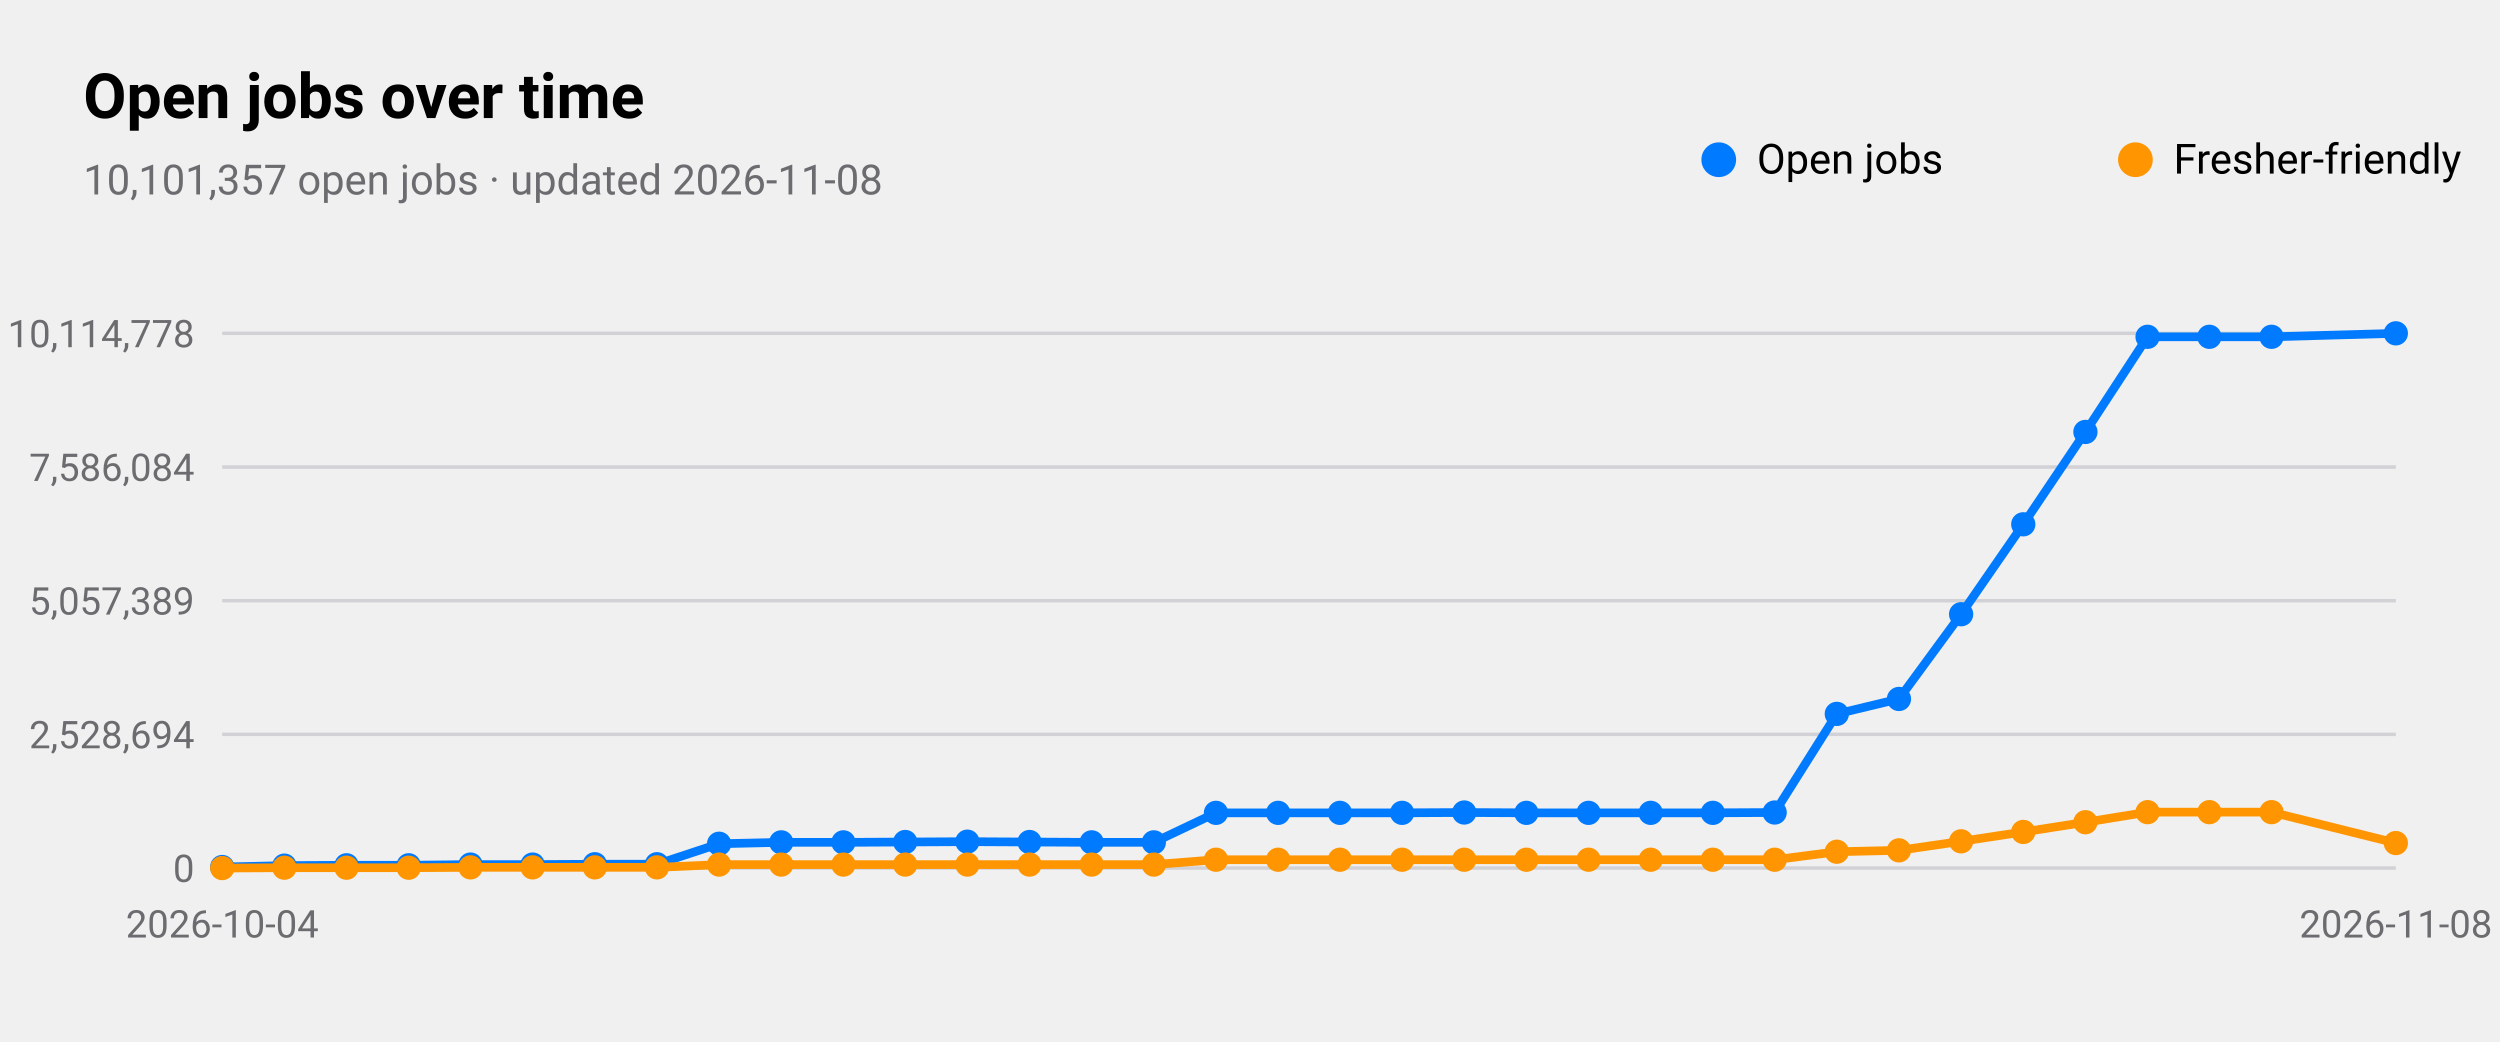
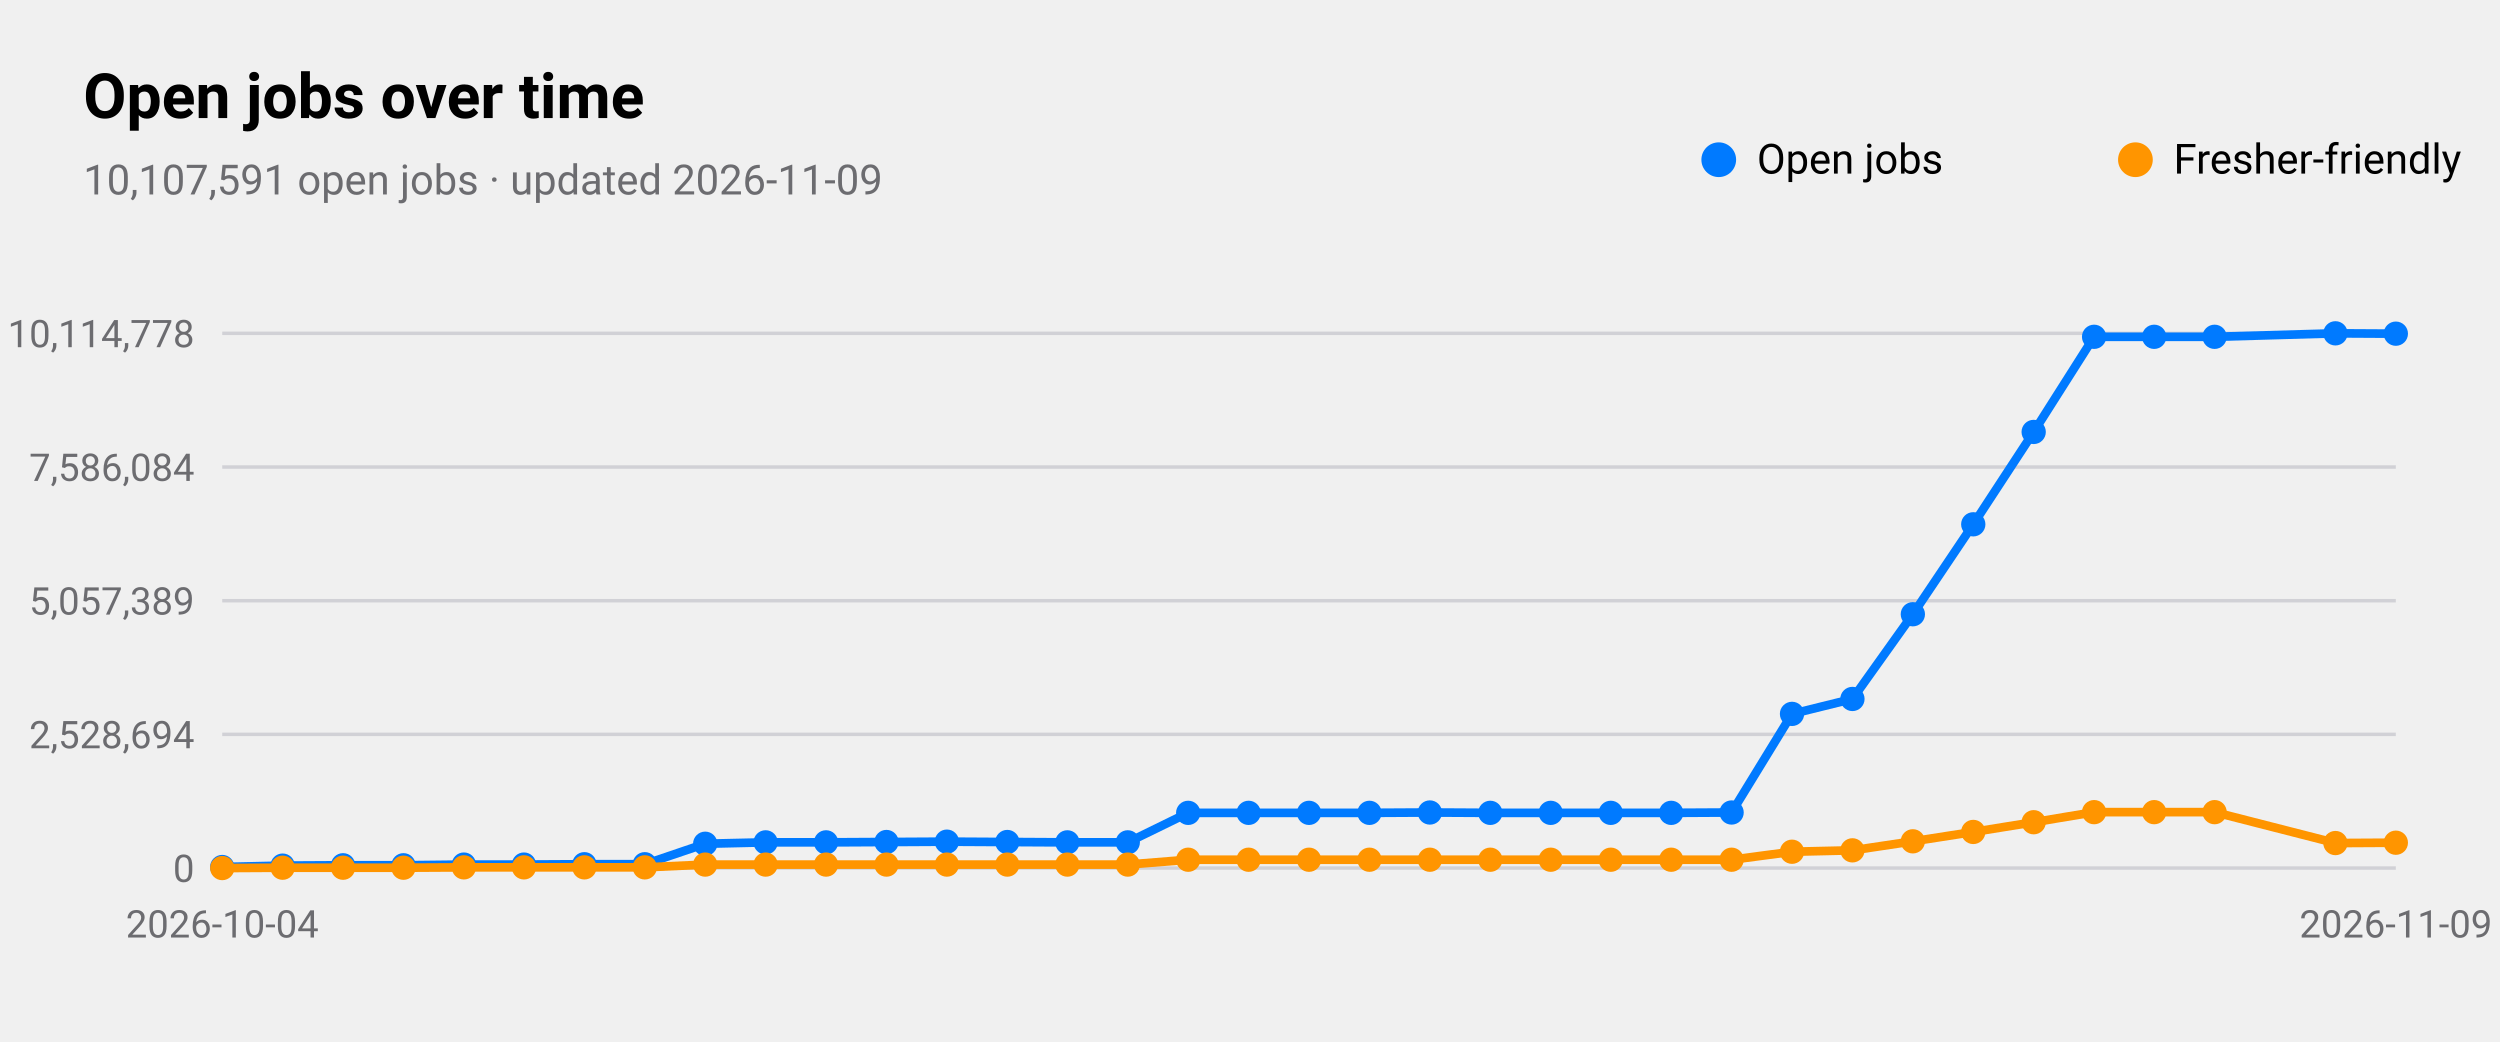
<svg xmlns="http://www.w3.org/2000/svg" viewBox="0 0 720 300" width="720" height="300" role="img" aria-label="Open jobs over time">
  <style>
text{font-family:-apple-system,BlinkMacSystemFont,"SF Pro Text","Helvetica Neue","Segoe UI",Roboto,sans-serif;fill:#000}
.sub,.val,.axis{fill:#6c6c70}.bar{fill:#007aff}.track{fill:#e5e5ea}.grid{stroke:#d1d1d6}
.l1{fill:none;stroke:#007aff;stroke-width:2.5}.d1{fill:#007aff}.l2{fill:none;stroke:#ff9500;stroke-width:2.5}.d2{fill:#ff9500}
.l3{fill:none;stroke:#34c759;stroke-width:2.5}.d3{fill:#34c759}.l4{fill:none;stroke:#af52de;stroke-width:2.5}.d4{fill:#af52de}
.l5{fill:none;stroke:#ff3b30;stroke-width:2.5}.d5{fill:#ff3b30}.l6{fill:none;stroke:#00b8d4;stroke-width:2.5}.d6{fill:#00b8d4}
@media(prefers-color-scheme:dark){text{fill:#fff}.sub,.val,.axis{fill:#98989d}.bar{fill:#0a84ff}.track{fill:#2c2c2e}.grid{stroke:#38383a}
.l1{stroke:#0a84ff}.d1{fill:#0a84ff}.l2{stroke:#ff9f0a}.d2{fill:#ff9f0a}
.l3{stroke:#30d158}.d3{fill:#30d158}.l4{stroke:#bf5af2}.d4{fill:#bf5af2}.l5{stroke:#ff453a}.d5{fill:#ff453a}.l6{stroke:#40cbe0}.d6{fill:#40cbe0}}
</style>
  <text x="24" y="34" font-size="18" font-weight="600">Open jobs over time</text>
-   <text class="sub" x="24" y="56" font-size="12">10,101,357 open jobs · updated 2026-11-08</text>
+   <text class="sub" x="24" y="56" font-size="12">10,107,591 open jobs · updated 2026-11-09</text>
  <line class="grid" x1="64" x2="690" y1="250.0" y2="250.0" />
  <text class="axis" x="56" y="254.0" font-size="11" text-anchor="end">0</text>
  <line class="grid" x1="64" x2="690" y1="211.5" y2="211.5" />
  <text class="axis" x="56" y="215.5" font-size="11" text-anchor="end">2,528,694</text>
  <line class="grid" x1="64" x2="690" y1="173.0" y2="173.0" />
  <text class="axis" x="56" y="177.0" font-size="11" text-anchor="end">5,057,389</text>
  <line class="grid" x1="64" x2="690" y1="134.5" y2="134.5" />
  <text class="axis" x="56" y="138.5" font-size="11" text-anchor="end">7,586,084</text>
  <line class="grid" x1="64" x2="690" y1="96.0" y2="96.0" />
  <text class="axis" x="56" y="100.0" font-size="11" text-anchor="end">10,114,778</text>
  <text class="axis" x="64.0" y="270" font-size="11" text-anchor="middle">2026-10-04</text>
-   <text class="axis" x="690.0" y="270" font-size="11" text-anchor="middle">2026-11-08</text>
-   <polyline class="l1" points="64.0,249.7 81.9,249.3 99.8,249.2 117.7,249.2 135.5,249.0 153.4,249.0 171.3,248.9 189.2,248.9 207.1,243.0 225.0,242.6 242.9,242.6 260.7,242.5 278.6,242.4 296.5,242.5 314.4,242.6 332.3,242.6 350.2,234.1 368.1,234.1 385.9,234.1 403.8,234.1 421.7,234.0 439.6,234.1 457.5,234.1 475.4,234.1 493.3,234.1 511.1,234.0 529.0,205.6 546.9,201.3 564.8,176.9 582.7,151.0 600.6,124.4 618.5,97.0 636.3,97.0 654.2,97.0 690.0,96.0" />
+   <text class="axis" x="690.0" y="270" font-size="11" text-anchor="middle">2026-11-09</text>
+   <polyline class="l1" points="64.0,249.7 81.4,249.3 98.8,249.2 116.2,249.2 133.6,249.0 150.9,249.0 168.3,248.9 185.7,248.9 203.1,243.0 220.5,242.6 237.9,242.6 255.3,242.5 272.7,242.4 290.1,242.5 307.4,242.6 324.8,242.6 342.2,234.1 359.6,234.1 377.0,234.1 394.4,234.1 411.8,234.0 429.2,234.1 446.6,234.1 463.9,234.1 481.3,234.1 498.7,234.0 516.1,205.6 533.5,201.3 550.9,176.9 568.3,151.0 585.7,124.4 603.1,97.0 620.4,97.0 637.8,97.0 672.6,96.0 690.0,96.1" />
  <circle class="d1" cx="64.0" cy="249.7" r="3.5" />
-   <circle class="d1" cx="81.9" cy="249.3" r="3.5" />
-   <circle class="d1" cx="99.8" cy="249.2" r="3.5" />
-   <circle class="d1" cx="117.7" cy="249.2" r="3.5" />
-   <circle class="d1" cx="135.5" cy="249.0" r="3.5" />
-   <circle class="d1" cx="153.4" cy="249.0" r="3.5" />
-   <circle class="d1" cx="171.3" cy="248.9" r="3.5" />
-   <circle class="d1" cx="189.2" cy="248.9" r="3.5" />
-   <circle class="d1" cx="207.1" cy="243.0" r="3.5" />
-   <circle class="d1" cx="225.0" cy="242.6" r="3.5" />
-   <circle class="d1" cx="242.9" cy="242.6" r="3.5" />
-   <circle class="d1" cx="260.7" cy="242.5" r="3.5" />
-   <circle class="d1" cx="278.6" cy="242.4" r="3.5" />
-   <circle class="d1" cx="296.5" cy="242.5" r="3.5" />
-   <circle class="d1" cx="314.4" cy="242.6" r="3.5" />
-   <circle class="d1" cx="332.3" cy="242.6" r="3.5" />
-   <circle class="d1" cx="350.2" cy="234.1" r="3.5" />
-   <circle class="d1" cx="368.1" cy="234.1" r="3.5" />
-   <circle class="d1" cx="385.9" cy="234.1" r="3.5" />
-   <circle class="d1" cx="403.8" cy="234.1" r="3.5" />
-   <circle class="d1" cx="421.7" cy="234.0" r="3.5" />
-   <circle class="d1" cx="439.6" cy="234.1" r="3.5" />
-   <circle class="d1" cx="457.5" cy="234.1" r="3.5" />
-   <circle class="d1" cx="475.4" cy="234.1" r="3.5" />
-   <circle class="d1" cx="493.3" cy="234.1" r="3.5" />
-   <circle class="d1" cx="511.1" cy="234.0" r="3.5" />
-   <circle class="d1" cx="529.0" cy="205.6" r="3.5" />
-   <circle class="d1" cx="546.9" cy="201.3" r="3.5" />
-   <circle class="d1" cx="564.8" cy="176.9" r="3.5" />
-   <circle class="d1" cx="582.7" cy="151.0" r="3.5" />
-   <circle class="d1" cx="600.6" cy="124.4" r="3.5" />
-   <circle class="d1" cx="618.5" cy="97.0" r="3.5" />
-   <circle class="d1" cx="636.3" cy="97.0" r="3.5" />
-   <circle class="d1" cx="654.2" cy="97.0" r="3.5" />
-   <circle class="d1" cx="690.0" cy="96.0" r="3.5" />
+   <circle class="d1" cx="81.4" cy="249.3" r="3.5" />
+   <circle class="d1" cx="98.8" cy="249.2" r="3.5" />
+   <circle class="d1" cx="116.2" cy="249.2" r="3.5" />
+   <circle class="d1" cx="133.6" cy="249.0" r="3.5" />
+   <circle class="d1" cx="150.9" cy="249.0" r="3.5" />
+   <circle class="d1" cx="168.3" cy="248.9" r="3.5" />
+   <circle class="d1" cx="185.7" cy="248.9" r="3.5" />
+   <circle class="d1" cx="203.1" cy="243.0" r="3.5" />
+   <circle class="d1" cx="220.5" cy="242.6" r="3.5" />
+   <circle class="d1" cx="237.9" cy="242.6" r="3.5" />
+   <circle class="d1" cx="255.3" cy="242.5" r="3.5" />
+   <circle class="d1" cx="272.7" cy="242.4" r="3.5" />
+   <circle class="d1" cx="290.1" cy="242.5" r="3.5" />
+   <circle class="d1" cx="307.4" cy="242.6" r="3.5" />
+   <circle class="d1" cx="324.8" cy="242.6" r="3.5" />
+   <circle class="d1" cx="342.2" cy="234.1" r="3.5" />
+   <circle class="d1" cx="359.6" cy="234.1" r="3.5" />
+   <circle class="d1" cx="377.0" cy="234.1" r="3.5" />
+   <circle class="d1" cx="394.4" cy="234.1" r="3.5" />
+   <circle class="d1" cx="411.8" cy="234.0" r="3.5" />
+   <circle class="d1" cx="429.2" cy="234.1" r="3.5" />
+   <circle class="d1" cx="446.6" cy="234.1" r="3.5" />
+   <circle class="d1" cx="463.9" cy="234.1" r="3.5" />
+   <circle class="d1" cx="481.3" cy="234.1" r="3.5" />
+   <circle class="d1" cx="498.7" cy="234.0" r="3.5" />
+   <circle class="d1" cx="516.1" cy="205.6" r="3.5" />
+   <circle class="d1" cx="533.5" cy="201.3" r="3.5" />
+   <circle class="d1" cx="550.9" cy="176.9" r="3.5" />
+   <circle class="d1" cx="568.3" cy="151.0" r="3.5" />
+   <circle class="d1" cx="585.7" cy="124.4" r="3.5" />
+   <circle class="d1" cx="603.1" cy="97.0" r="3.5" />
+   <circle class="d1" cx="620.4" cy="97.0" r="3.5" />
+   <circle class="d1" cx="637.8" cy="97.0" r="3.5" />
+   <circle class="d1" cx="672.6" cy="96.0" r="3.5" />
+   <circle class="d1" cx="690.0" cy="96.1" r="3.5" />
  <circle class="d1" cx="495" cy="46" r="5" />
  <text x="506" y="50" font-size="12">Open jobs</text>
-   <polyline class="l2" points="64.0,250.0 81.9,249.9 99.8,249.9 117.7,249.9 135.5,249.8 153.4,249.8 171.3,249.8 189.2,249.8 207.1,249.0 225.0,249.0 242.9,249.0 260.7,249.0 278.6,249.0 296.5,249.0 314.4,249.0 332.3,249.0 350.2,247.6 368.1,247.6 385.9,247.6 403.8,247.6 421.7,247.6 439.6,247.6 457.5,247.6 475.4,247.6 493.3,247.6 511.1,247.6 529.0,245.3 546.9,244.9 564.8,242.3 582.7,239.6 600.6,236.8 618.5,233.9 636.3,233.9 654.2,233.9 690.0,242.8" />
+   <polyline class="l2" points="64.0,250.0 81.4,249.9 98.8,249.9 116.2,249.9 133.6,249.8 150.9,249.8 168.3,249.8 185.7,249.8 203.1,249.0 220.5,249.0 237.9,249.0 255.3,249.0 272.7,249.0 290.1,249.0 307.4,249.0 324.8,249.0 342.2,247.6 359.6,247.6 377.0,247.6 394.4,247.6 411.8,247.6 429.2,247.6 446.6,247.6 463.9,247.6 481.3,247.6 498.7,247.6 516.1,245.3 533.5,244.9 550.9,242.3 568.3,239.6 585.7,236.8 603.1,233.9 620.4,233.9 637.8,233.9 672.6,242.8 690.0,242.7" />
  <circle class="d2" cx="64.0" cy="250.0" r="3.5" />
-   <circle class="d2" cx="81.9" cy="249.9" r="3.5" />
-   <circle class="d2" cx="99.8" cy="249.9" r="3.5" />
-   <circle class="d2" cx="117.7" cy="249.9" r="3.5" />
-   <circle class="d2" cx="135.5" cy="249.8" r="3.5" />
-   <circle class="d2" cx="153.4" cy="249.8" r="3.5" />
-   <circle class="d2" cx="171.3" cy="249.8" r="3.5" />
-   <circle class="d2" cx="189.2" cy="249.8" r="3.5" />
-   <circle class="d2" cx="207.1" cy="249.0" r="3.5" />
-   <circle class="d2" cx="225.0" cy="249.0" r="3.5" />
-   <circle class="d2" cx="242.9" cy="249.0" r="3.5" />
-   <circle class="d2" cx="260.7" cy="249.0" r="3.5" />
-   <circle class="d2" cx="278.6" cy="249.0" r="3.5" />
-   <circle class="d2" cx="296.5" cy="249.0" r="3.5" />
-   <circle class="d2" cx="314.4" cy="249.0" r="3.5" />
-   <circle class="d2" cx="332.3" cy="249.0" r="3.5" />
-   <circle class="d2" cx="350.2" cy="247.6" r="3.5" />
-   <circle class="d2" cx="368.1" cy="247.6" r="3.5" />
-   <circle class="d2" cx="385.9" cy="247.6" r="3.5" />
-   <circle class="d2" cx="403.8" cy="247.6" r="3.5" />
-   <circle class="d2" cx="421.7" cy="247.6" r="3.5" />
-   <circle class="d2" cx="439.6" cy="247.6" r="3.5" />
-   <circle class="d2" cx="457.5" cy="247.6" r="3.5" />
-   <circle class="d2" cx="475.4" cy="247.6" r="3.5" />
-   <circle class="d2" cx="493.3" cy="247.6" r="3.5" />
-   <circle class="d2" cx="511.1" cy="247.6" r="3.5" />
-   <circle class="d2" cx="529.0" cy="245.3" r="3.5" />
-   <circle class="d2" cx="546.9" cy="244.9" r="3.5" />
-   <circle class="d2" cx="564.8" cy="242.3" r="3.5" />
-   <circle class="d2" cx="582.7" cy="239.6" r="3.5" />
-   <circle class="d2" cx="600.6" cy="236.8" r="3.5" />
-   <circle class="d2" cx="618.5" cy="233.9" r="3.5" />
-   <circle class="d2" cx="636.3" cy="233.9" r="3.5" />
-   <circle class="d2" cx="654.2" cy="233.9" r="3.5" />
-   <circle class="d2" cx="690.0" cy="242.8" r="3.5" />
+   <circle class="d2" cx="81.4" cy="249.9" r="3.5" />
+   <circle class="d2" cx="98.8" cy="249.9" r="3.5" />
+   <circle class="d2" cx="116.2" cy="249.9" r="3.5" />
+   <circle class="d2" cx="133.6" cy="249.8" r="3.5" />
+   <circle class="d2" cx="150.9" cy="249.8" r="3.5" />
+   <circle class="d2" cx="168.3" cy="249.8" r="3.5" />
+   <circle class="d2" cx="185.7" cy="249.8" r="3.5" />
+   <circle class="d2" cx="203.1" cy="249.0" r="3.5" />
+   <circle class="d2" cx="220.5" cy="249.0" r="3.5" />
+   <circle class="d2" cx="237.9" cy="249.0" r="3.5" />
+   <circle class="d2" cx="255.3" cy="249.0" r="3.5" />
+   <circle class="d2" cx="272.7" cy="249.0" r="3.5" />
+   <circle class="d2" cx="290.1" cy="249.0" r="3.5" />
+   <circle class="d2" cx="307.4" cy="249.0" r="3.5" />
+   <circle class="d2" cx="324.8" cy="249.0" r="3.5" />
+   <circle class="d2" cx="342.2" cy="247.6" r="3.5" />
+   <circle class="d2" cx="359.6" cy="247.6" r="3.5" />
+   <circle class="d2" cx="377.0" cy="247.6" r="3.5" />
+   <circle class="d2" cx="394.4" cy="247.6" r="3.5" />
+   <circle class="d2" cx="411.8" cy="247.6" r="3.5" />
+   <circle class="d2" cx="429.2" cy="247.6" r="3.5" />
+   <circle class="d2" cx="446.6" cy="247.6" r="3.5" />
+   <circle class="d2" cx="463.9" cy="247.6" r="3.5" />
+   <circle class="d2" cx="481.3" cy="247.6" r="3.5" />
+   <circle class="d2" cx="498.7" cy="247.6" r="3.5" />
+   <circle class="d2" cx="516.1" cy="245.3" r="3.5" />
+   <circle class="d2" cx="533.5" cy="244.9" r="3.5" />
+   <circle class="d2" cx="550.9" cy="242.3" r="3.5" />
+   <circle class="d2" cx="568.3" cy="239.6" r="3.5" />
+   <circle class="d2" cx="585.7" cy="236.8" r="3.5" />
+   <circle class="d2" cx="603.1" cy="233.9" r="3.5" />
+   <circle class="d2" cx="620.4" cy="233.9" r="3.5" />
+   <circle class="d2" cx="637.8" cy="233.9" r="3.5" />
+   <circle class="d2" cx="672.6" cy="242.8" r="3.5" />
+   <circle class="d2" cx="690.0" cy="242.7" r="3.5" />
  <circle class="d2" cx="615" cy="46" r="5" />
  <text x="626" y="50" font-size="12">Fresher-friendly</text>
</svg>
